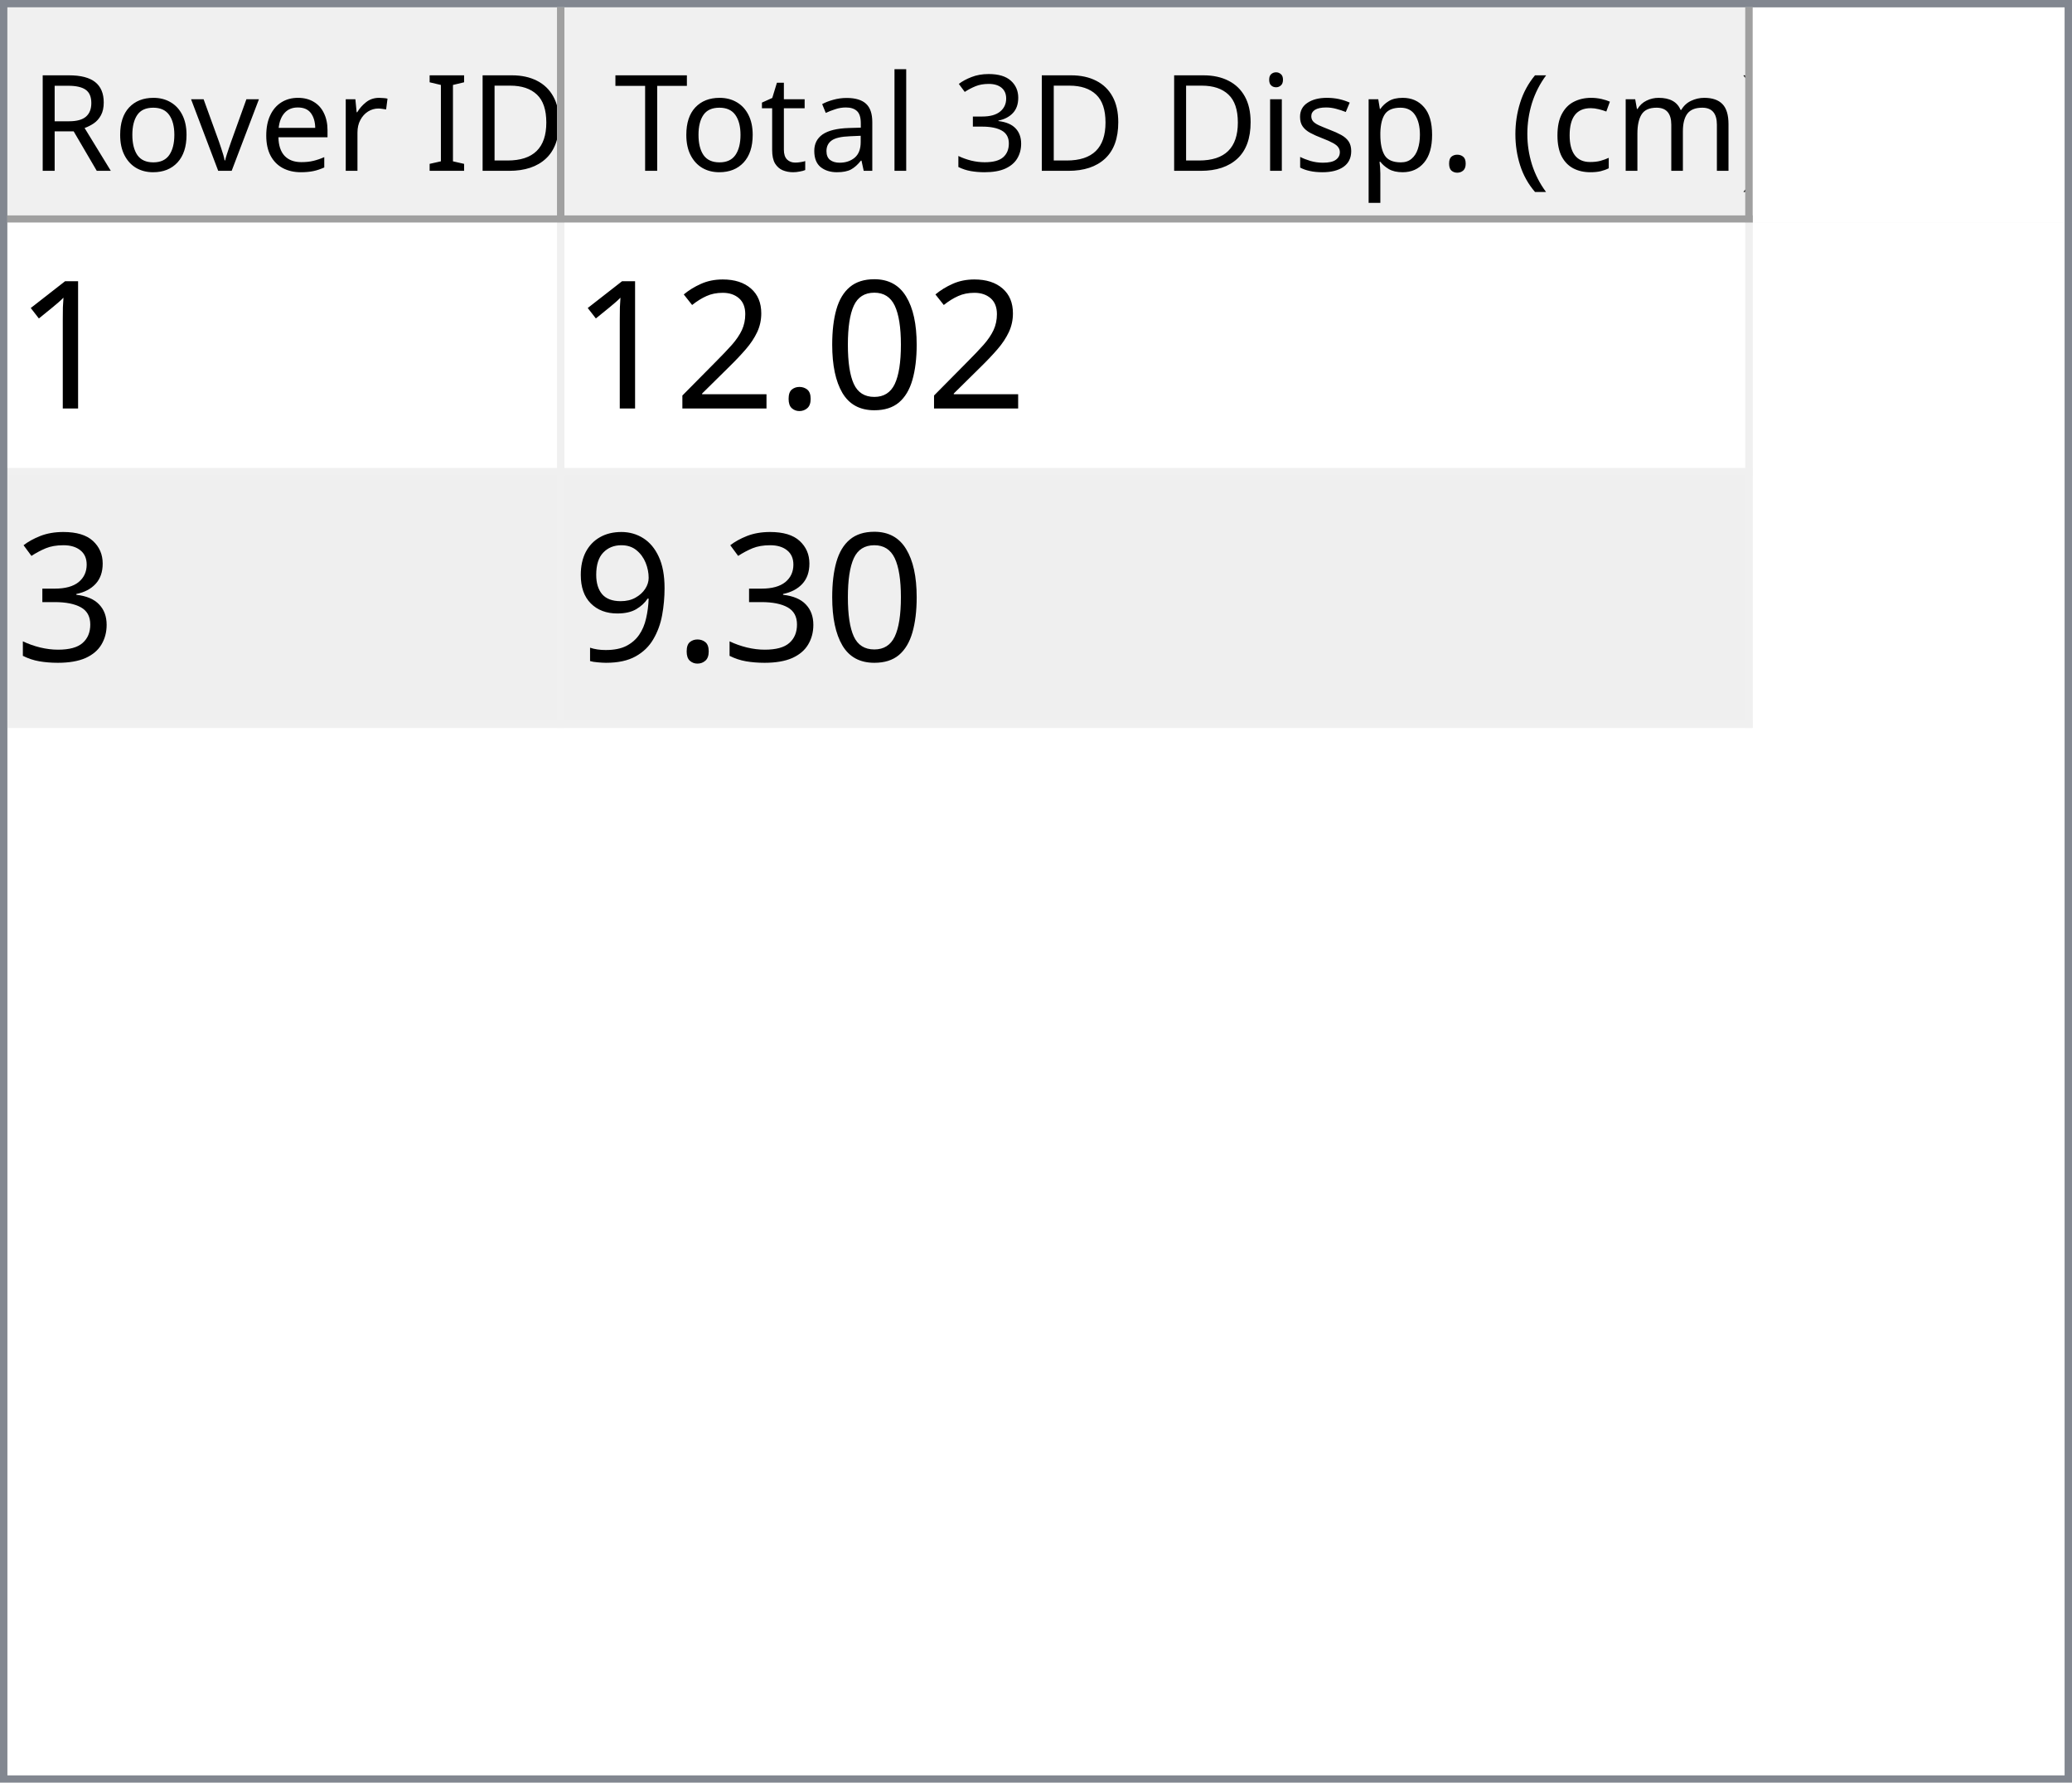
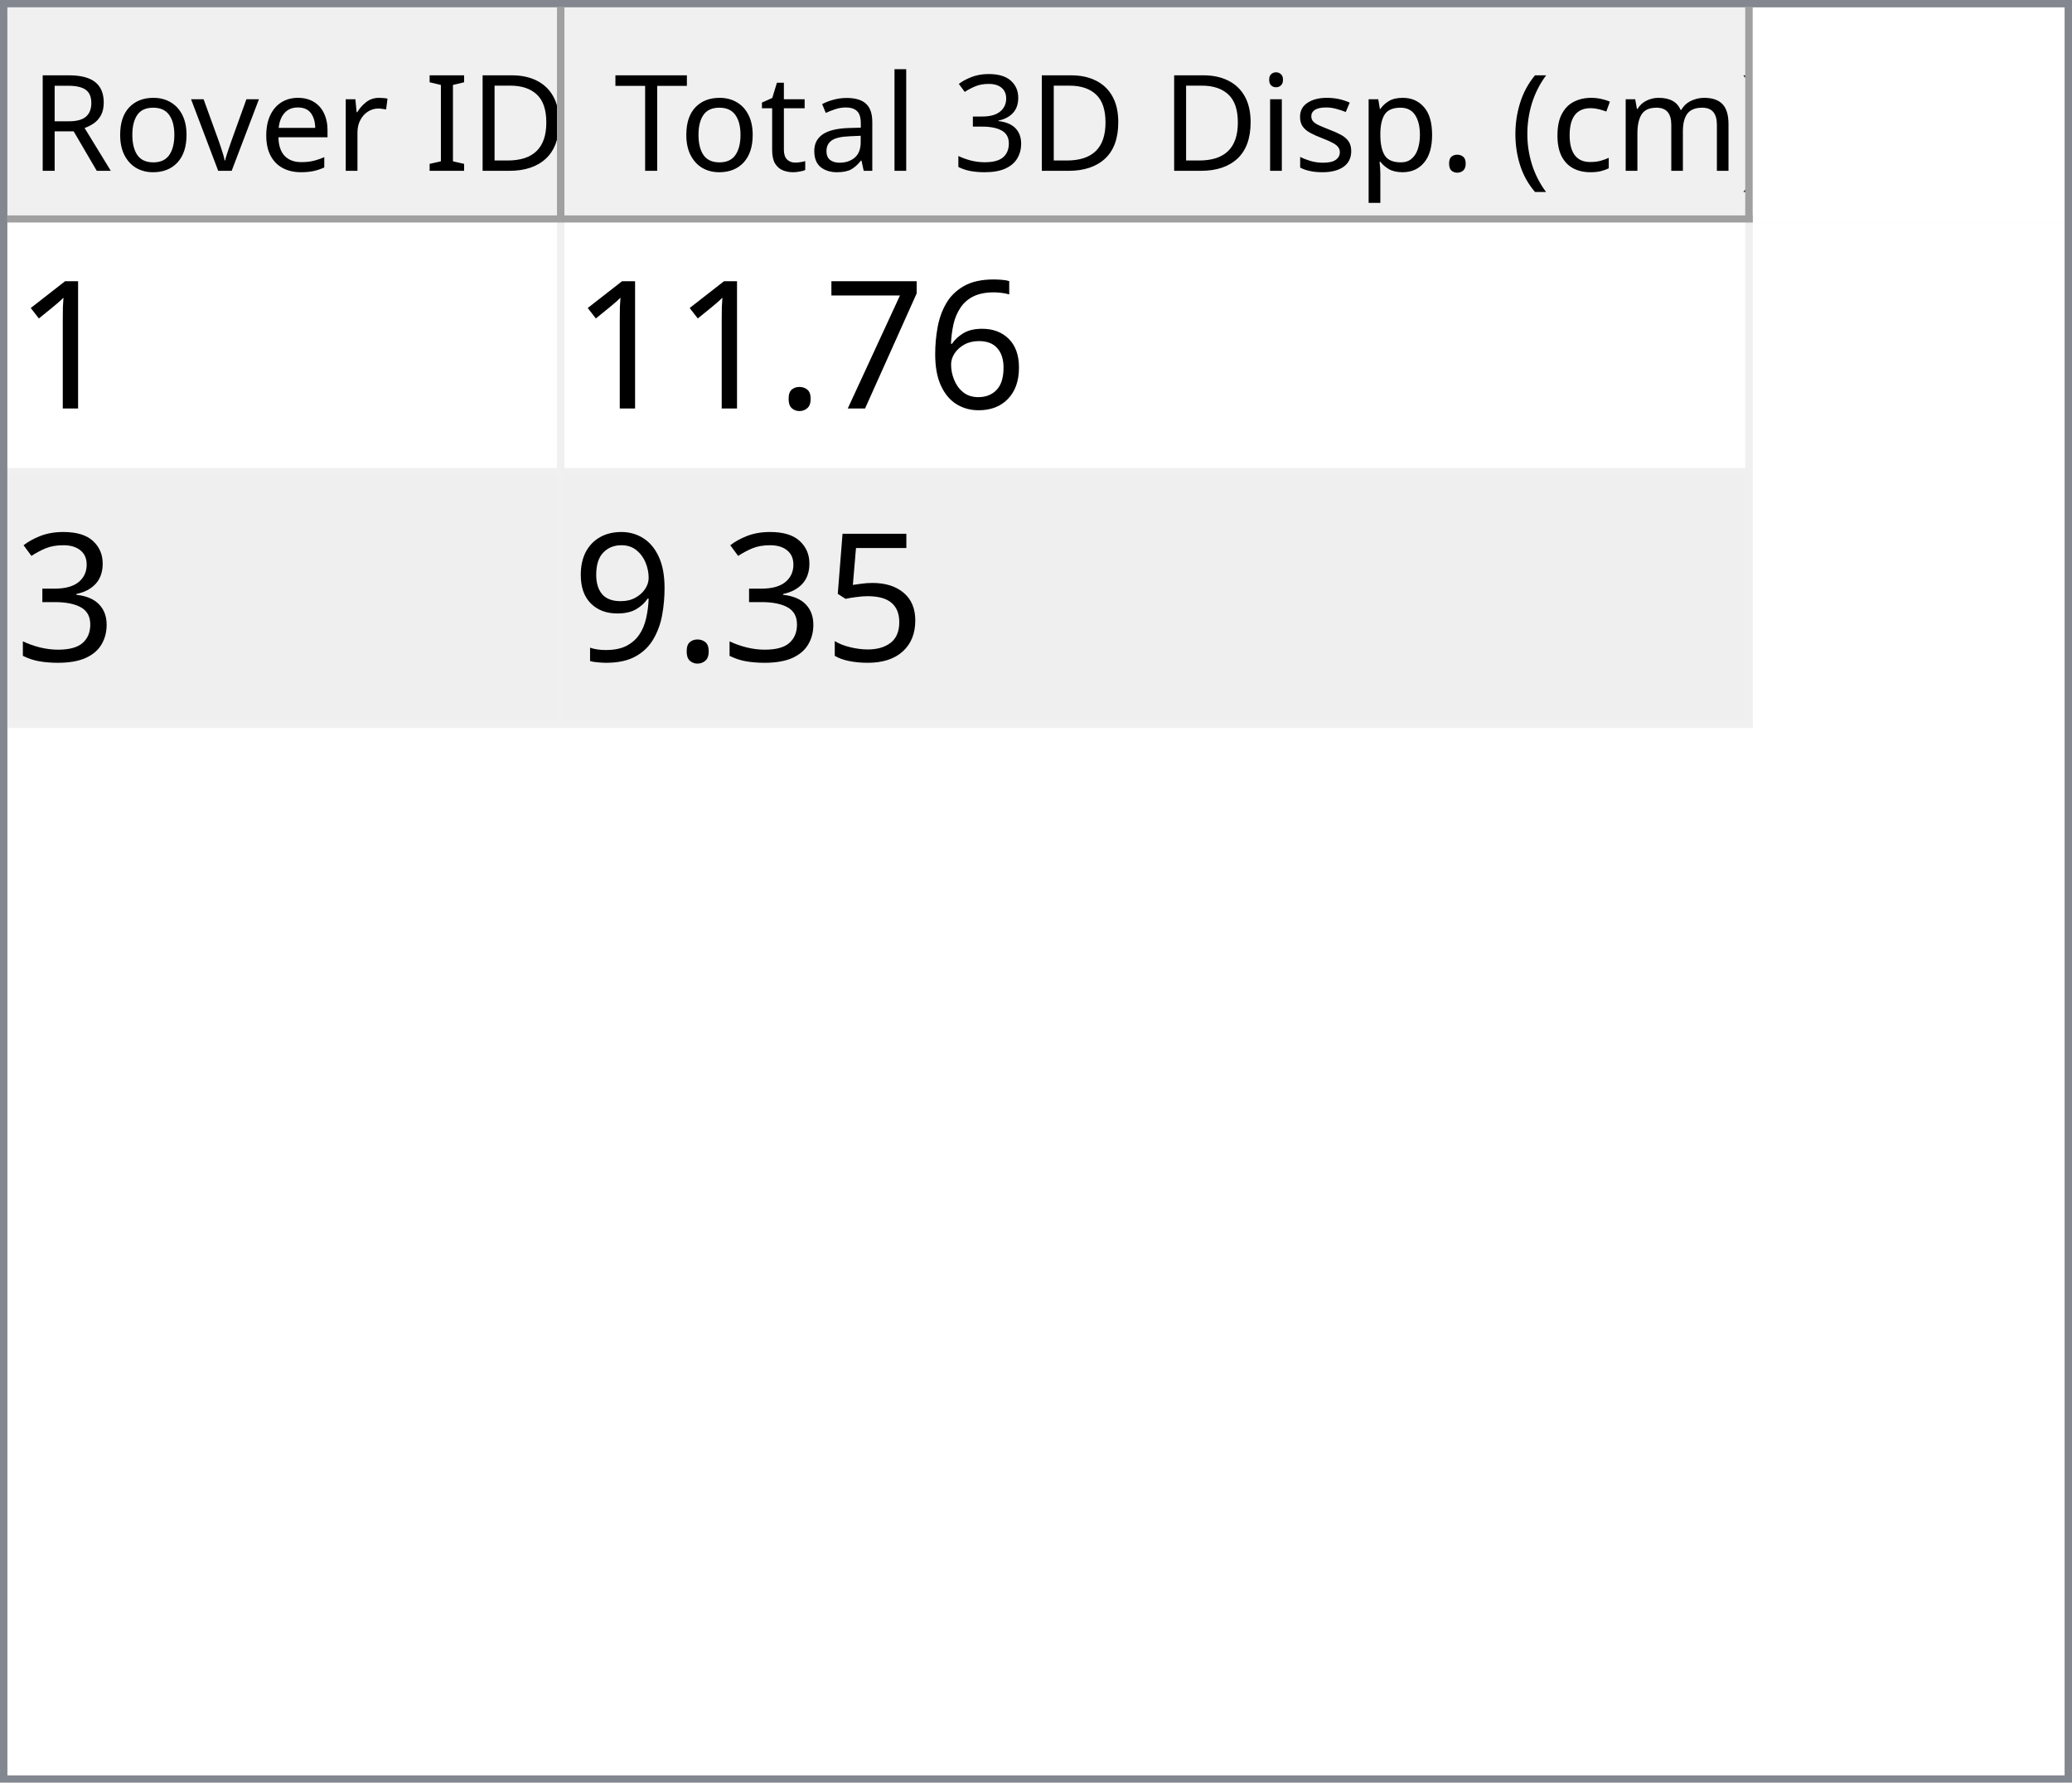
<svg xmlns="http://www.w3.org/2000/svg" style="fill-opacity:1; color-rendering:auto; color-interpolation:auto; text-rendering:auto; stroke:black; stroke-linecap:square; stroke-miterlimit:10; shape-rendering:auto; stroke-opacity:1; fill:black; stroke-dasharray:none; font-weight:normal; stroke-width:1; font-family:'Dialog'; font-style:normal; stroke-linejoin:miter; font-size:12px; stroke-dashoffset:0; image-rendering:auto;" width="279" height="240">
  <defs id="genericDefs" />
  <g>
    <defs id="defs1">
      <clipPath clipPathUnits="userSpaceOnUse" id="clipPath1">
        <path d="M0 0 L279 0 L279 240 L0 240 L0 0 Z" />
      </clipPath>
      <clipPath clipPathUnits="userSpaceOnUse" id="clipPath2">
        <path d="M0 0 L0 240 L279 240 L279 0 Z" />
      </clipPath>
      <clipPath clipPathUnits="userSpaceOnUse" id="clipPath3">
        <path d="M0 0 L0 29 L277 29 L277 0 Z" />
      </clipPath>
      <clipPath clipPathUnits="userSpaceOnUse" id="clipPath4">
        <path d="M0 0 L0 29 L75 29 L75 0 Z" />
      </clipPath>
      <clipPath clipPathUnits="userSpaceOnUse" id="clipPath5">
        <path d="M1 1 L1 28 L74 28 L74 1 Z" />
      </clipPath>
      <clipPath clipPathUnits="userSpaceOnUse" id="clipPath6">
        <path d="M0 0 L0 27 L73 27 L73 0 Z" />
      </clipPath>
      <clipPath clipPathUnits="userSpaceOnUse" id="clipPath7">
        <path d="M-0.5 -0.5 L-0.5 28.5 L74.5 28.5 L74.5 -0.5 Z" />
      </clipPath>
      <clipPath clipPathUnits="userSpaceOnUse" id="clipPath8">
        <path d="M0 0 L0 29 L160 29 L160 0 Z" />
      </clipPath>
      <clipPath clipPathUnits="userSpaceOnUse" id="clipPath9">
        <path d="M1 1 L1 28 L159 28 L159 1 Z" />
      </clipPath>
      <clipPath clipPathUnits="userSpaceOnUse" id="clipPath10">
        <path d="M0 0 L0 27 L158 27 L158 0 Z" />
      </clipPath>
      <clipPath clipPathUnits="userSpaceOnUse" id="clipPath11">
        <path d="M-0.5 -0.5 L-0.5 28.5 L159.5 28.5 L159.5 -0.5 Z" />
      </clipPath>
      <clipPath clipPathUnits="userSpaceOnUse" id="clipPath12">
        <path d="M0 0 L0 209 L277 209 L277 0 Z" />
      </clipPath>
      <clipPath clipPathUnits="userSpaceOnUse" id="clipPath13">
        <path d="M0 0 L0 68 L235 68 L235 0 Z" />
      </clipPath>
      <clipPath clipPathUnits="userSpaceOnUse" id="clipPath14">
        <path d="M-0.5 -0.5 L-0.5 67.5 L234.5 67.5 L234.5 -0.5 Z" />
      </clipPath>
      <clipPath clipPathUnits="userSpaceOnUse" id="clipPath15">
        <path d="M0 0 L0 33 L74 33 L74 0 Z" />
      </clipPath>
      <clipPath clipPathUnits="userSpaceOnUse" id="clipPath16">
        <path d="M0 0 L0 33 L159 33 L159 0 Z" />
      </clipPath>
      <font horiz-adv-x="64.551" id="font1">
        <font-face ascent="107.91" descent="25.098" units-per-em="100" style="font-style:normal; font-family:Segoe UI; font-weight:normal;" />
        <missing-glyph horiz-adv-x="64.551" d="M8.109 0 L8.109 68.266 L56.453 68.266 L56.453 0 L8.109 0 ZM15.328 7.234 L49.219 7.234 L49.219 61.031 L15.328 61.031 L15.328 7.234 Z" />
        <glyph unicode="D" horiz-adv-x="70.117" d="M9.188 0 L9.188 70.016 L28.516 70.016 Q65.531 70.016 65.531 35.891 Q65.531 19.672 55.25 9.836 Q44.969 0 27.734 0 L9.188 0 ZM17.391 62.594 L17.391 7.422 L27.828 7.422 Q41.609 7.422 49.273 14.797 Q56.938 22.172 56.938 35.688 Q56.938 62.594 28.328 62.594 L17.391 62.594 Z" />
        <glyph unicode="I" horiz-adv-x="26.611" d="M17.391 0 L9.188 0 L9.188 70.016 L17.391 70.016 L17.391 0 Z" />
        <glyph unicode=" " horiz-adv-x="27.393" d="" />
        <glyph unicode="r" horiz-adv-x="34.766" d="M34.188 41.891 Q32.078 43.5 28.125 43.5 Q23 43.5 19.555 38.672 Q16.109 33.844 16.109 25.484 L16.109 0 L8.109 0 L8.109 50 L16.109 50 L16.109 39.703 L16.312 39.703 Q18.016 44.969 21.531 47.922 Q25.047 50.875 29.391 50.875 Q32.516 50.875 34.188 50.203 L34.188 41.891 Z" />
        <glyph unicode="e" horiz-adv-x="52.295" d="M48.297 23 L12.984 23 Q13.188 14.656 17.484 10.109 Q21.781 5.562 29.297 5.562 Q37.75 5.562 44.828 11.141 L44.828 3.609 Q38.234 -1.172 27.391 -1.172 Q16.797 -1.172 10.742 5.641 Q4.688 12.453 4.688 24.812 Q4.688 36.469 11.305 43.82 Q17.922 51.172 27.734 51.172 Q37.547 51.172 42.922 44.828 Q48.297 38.484 48.297 27.203 L48.297 23 ZM40.094 29.781 Q40.047 36.719 36.75 40.578 Q33.453 44.438 27.594 44.438 Q21.922 44.438 17.969 40.383 Q14.016 36.328 13.094 29.781 L40.094 29.781 Z" />
        <glyph unicode="v" horiz-adv-x="47.9" d="M47.406 50 L27.484 0 L19.625 0 L0.688 50 L9.469 50 L22.172 13.672 Q23.578 9.672 23.922 6.688 L24.125 6.688 Q24.609 10.453 25.688 13.484 L38.969 50 L47.406 50 Z" />
        <glyph unicode="o" horiz-adv-x="58.594" d="M29 -1.172 Q17.922 -1.172 11.305 5.836 Q4.688 12.844 4.688 24.422 Q4.688 37.016 11.57 44.094 Q18.453 51.172 30.172 51.172 Q41.359 51.172 47.633 44.289 Q53.906 37.406 53.906 25.203 Q53.906 13.234 47.141 6.031 Q40.375 -1.172 29 -1.172 ZM29.594 44.438 Q21.875 44.438 17.383 39.188 Q12.891 33.938 12.891 24.703 Q12.891 15.828 17.43 10.695 Q21.969 5.562 29.594 5.562 Q37.359 5.562 41.531 10.594 Q45.703 15.625 45.703 24.906 Q45.703 34.281 41.531 39.359 Q37.359 44.438 29.594 44.438 Z" />
        <glyph unicode="R" horiz-adv-x="59.814" d="M59.375 0 L49.609 0 L37.891 19.625 Q36.281 22.359 34.766 24.289 Q33.25 26.219 31.664 27.438 Q30.078 28.656 28.25 29.219 Q26.422 29.781 24.125 29.781 L17.391 29.781 L17.391 0 L9.188 0 L9.188 70.016 L30.078 70.016 Q34.672 70.016 38.555 68.867 Q42.438 67.719 45.289 65.375 Q48.141 63.031 49.758 59.547 Q51.375 56.062 51.375 51.375 Q51.375 47.703 50.273 44.656 Q49.172 41.609 47.148 39.211 Q45.125 36.812 42.266 35.133 Q39.406 33.453 35.844 32.516 L35.844 32.328 Q37.594 31.547 38.891 30.547 Q40.188 29.547 41.359 28.18 Q42.531 26.812 43.68 25.078 Q44.828 23.344 46.234 21.047 L59.375 0 ZM17.391 62.594 L17.391 37.203 L28.516 37.203 Q31.594 37.203 34.203 38.133 Q36.812 39.062 38.719 40.797 Q40.625 42.531 41.703 45.047 Q42.781 47.562 42.781 50.688 Q42.781 56.297 39.141 59.445 Q35.5 62.594 28.609 62.594 L17.391 62.594 Z" />
        <glyph unicode=")" horiz-adv-x="30.176" d="M8.297 -15.922 L1.172 -15.922 Q16.406 2.344 16.406 26.812 Q16.406 51.469 1.078 70.016 L8.297 70.016 Q23.531 52.156 23.531 26.703 Q23.531 1.375 8.297 -15.922 Z" />
        <glyph unicode="m" horiz-adv-x="86.133" d="M79.109 0 L71.094 0 L71.094 28.719 Q71.094 37.016 68.531 40.727 Q65.969 44.438 59.906 44.438 Q54.781 44.438 51.195 39.75 Q47.609 35.062 47.609 28.516 L47.609 0 L39.594 0 L39.594 29.688 Q39.594 44.438 28.219 44.438 Q22.953 44.438 19.531 40.016 Q16.109 35.594 16.109 28.516 L16.109 0 L8.109 0 L8.109 50 L16.109 50 L16.109 42.094 L16.312 42.094 Q21.625 51.172 31.844 51.172 Q36.969 51.172 40.773 48.312 Q44.578 45.453 46 40.828 Q51.562 51.172 62.594 51.172 Q79.109 51.172 79.109 30.812 L79.109 0 Z" />
        <glyph unicode="c" horiz-adv-x="46.191" d="M42.188 2.297 Q36.422 -1.172 28.516 -1.172 Q17.828 -1.172 11.258 5.789 Q4.688 12.75 4.688 23.828 Q4.688 36.188 11.766 43.68 Q18.844 51.172 30.672 51.172 Q37.25 51.172 42.281 48.734 L42.281 40.531 Q36.719 44.438 30.375 44.438 Q22.703 44.438 17.797 38.945 Q12.891 33.453 12.891 24.516 Q12.891 15.719 17.508 10.641 Q22.125 5.562 29.891 5.562 Q36.422 5.562 42.188 9.906 L42.188 2.297 Z" />
        <glyph unicode="(" horiz-adv-x="30.176" d="M29.109 -15.922 L21.969 -15.922 Q6.844 1.375 6.844 26.703 Q6.844 52.156 21.969 70.016 L29.203 70.016 Q13.875 51.469 13.875 26.812 Q13.875 2.344 29.109 -15.922 Z" />
        <glyph unicode="." horiz-adv-x="21.68" d="M10.891 -1.078 Q8.641 -1.078 7.055 0.539 Q5.469 2.156 5.469 4.391 Q5.469 6.641 7.055 8.273 Q8.641 9.906 10.891 9.906 Q13.188 9.906 14.797 8.273 Q16.406 6.641 16.406 4.391 Q16.406 2.156 14.797 0.539 Q13.188 -1.078 10.891 -1.078 Z" />
        <glyph unicode="p" horiz-adv-x="58.789" d="M16.312 7.234 L16.109 7.234 L16.109 -23 L8.109 -23 L8.109 50 L16.109 50 L16.109 41.219 L16.312 41.219 Q22.219 51.172 33.594 51.172 Q43.266 51.172 48.688 44.461 Q54.109 37.75 54.109 26.469 Q54.109 13.922 48 6.375 Q41.891 -1.172 31.297 -1.172 Q21.578 -1.172 16.312 7.234 ZM16.109 27.391 L16.109 20.406 Q16.109 14.203 20.141 9.883 Q24.172 5.562 30.375 5.562 Q37.641 5.562 41.773 11.133 Q45.906 16.703 45.906 26.609 Q45.906 34.969 42.047 39.703 Q38.188 44.438 31.594 44.438 Q24.609 44.438 20.359 39.578 Q16.109 34.719 16.109 27.391 Z" />
        <glyph unicode="s" horiz-adv-x="42.432" d="M5.078 1.812 L5.078 10.406 Q11.625 5.562 19.484 5.562 Q30.031 5.562 30.031 12.594 Q30.031 14.594 29.125 15.992 Q28.219 17.391 26.68 18.461 Q25.141 19.531 23.07 20.383 Q21 21.234 18.609 22.172 Q15.281 23.484 12.766 24.828 Q10.25 26.172 8.57 27.859 Q6.891 29.547 6.031 31.695 Q5.172 33.844 5.172 36.719 Q5.172 40.234 6.789 42.945 Q8.406 45.656 11.086 47.484 Q13.766 49.312 17.211 50.242 Q20.656 51.172 24.312 51.172 Q30.812 51.172 35.938 48.922 L35.938 40.828 Q30.422 44.438 23.25 44.438 Q21 44.438 19.195 43.922 Q17.391 43.406 16.094 42.477 Q14.797 41.547 14.086 40.258 Q13.375 38.969 13.375 37.406 Q13.375 35.453 14.086 34.133 Q14.797 32.812 16.164 31.789 Q17.531 30.766 19.484 29.938 Q21.438 29.109 23.922 28.125 Q27.25 26.859 29.883 25.516 Q32.516 24.172 34.375 22.484 Q36.234 20.797 37.234 18.602 Q38.234 16.406 38.234 13.375 Q38.234 9.672 36.602 6.938 Q34.969 4.203 32.234 2.398 Q29.5 0.594 25.93 -0.289 Q22.359 -1.172 18.453 -1.172 Q10.75 -1.172 5.078 1.812 Z" />
        <glyph unicode="i" horiz-adv-x="24.219" d="M12.203 62.703 Q10.062 62.703 8.547 64.164 Q7.031 65.625 7.031 67.875 Q7.031 70.125 8.547 71.609 Q10.062 73.094 12.203 73.094 Q14.406 73.094 15.945 71.609 Q17.484 70.125 17.484 67.875 Q17.484 65.719 15.945 64.211 Q14.406 62.703 12.203 62.703 ZM16.109 0 L8.109 0 L8.109 50 L16.109 50 L16.109 0 Z" />
        <glyph unicode="3" horiz-adv-x="53.906" d="M46.531 19.828 Q46.531 15.094 44.75 11.211 Q42.969 7.328 39.719 4.57 Q36.469 1.812 31.93 0.297 Q27.391 -1.219 21.922 -1.219 Q11.922 -1.219 6 2.594 L6 11.188 Q13.094 5.609 22.219 5.609 Q25.875 5.609 28.828 6.539 Q31.781 7.469 33.906 9.227 Q36.031 10.984 37.18 13.477 Q38.328 15.969 38.328 19.094 Q38.328 32.812 18.797 32.812 L12.984 32.812 L12.984 39.594 L18.5 39.594 Q35.797 39.594 35.797 52.484 Q35.797 64.406 22.609 64.406 Q15.188 64.406 8.688 59.422 L8.688 67.188 Q15.375 71.188 24.609 71.188 Q29 71.188 32.57 69.969 Q36.141 68.75 38.68 66.555 Q41.219 64.359 42.609 61.281 Q44 58.203 44 54.5 Q44 40.672 30.031 36.719 L30.031 36.531 Q33.594 36.141 36.625 34.797 Q39.656 33.453 41.852 31.305 Q44.047 29.156 45.289 26.25 Q46.531 23.344 46.531 19.828 Z" />
        <glyph unicode="l" horiz-adv-x="24.219" d="M16.109 0 L8.109 0 L8.109 74.031 L16.109 74.031 L16.109 0 Z" />
        <glyph unicode="a" horiz-adv-x="50.879" d="M43.891 0 L35.891 0 L35.891 7.812 L35.688 7.812 Q30.469 -1.172 20.312 -1.172 Q12.844 -1.172 8.617 2.781 Q4.391 6.734 4.391 13.281 Q4.391 27.297 20.906 29.594 L35.891 31.688 Q35.891 44.438 25.594 44.438 Q16.547 44.438 9.281 38.281 L9.281 46.484 Q16.656 51.172 26.266 51.172 Q43.891 51.172 43.891 32.516 L43.891 0 ZM35.891 25.297 L23.828 23.641 Q18.266 22.859 15.43 20.875 Q12.594 18.891 12.594 13.875 Q12.594 10.203 15.211 7.883 Q17.828 5.562 22.172 5.562 Q28.125 5.562 32.008 9.742 Q35.891 13.922 35.891 20.312 L35.891 25.297 Z" />
        <glyph unicode="t" horiz-adv-x="33.887" d="M31.297 0.484 Q28.469 -1.078 23.828 -1.078 Q10.688 -1.078 10.688 13.578 L10.688 43.172 L2.094 43.172 L2.094 50 L10.688 50 L10.688 62.203 L18.703 64.797 L18.703 50 L31.297 50 L31.297 43.172 L18.703 43.172 L18.703 14.984 Q18.703 9.969 20.414 7.82 Q22.125 5.672 26.078 5.672 Q29.109 5.672 31.297 7.328 L31.297 0.484 Z" />
        <glyph unicode="T" horiz-adv-x="52.393" d="M50.594 62.594 L30.375 62.594 L30.375 0 L22.172 0 L22.172 62.594 L2 62.594 L2 70.016 L50.594 70.016 L50.594 62.594 Z" />
      </font>
      <font horiz-adv-x="75.0" id="font2">
        <font-face ascent="100.537" descent="21.973" units-per-em="100" style="font-style:normal; font-family:sans-serif; font-weight:normal;" />
        <missing-glyph horiz-adv-x="75.0" d="M12.5 0 L12.5 62.5 L62.5 62.5 L62.5 0 L12.5 0 ZM14.062 1.562 L60.938 1.562 L60.938 60.938 L14.062 60.938 L14.062 1.562 Z" />
        <glyph unicode="1" horiz-adv-x="55.615" d="M37.25 0 L28.469 0 L28.469 56 Q25.297 52.984 20.141 49.953 Q14.984 46.922 10.891 45.406 L10.891 53.906 Q18.266 57.375 23.781 62.305 Q29.297 67.234 31.594 71.875 L37.25 71.875 L37.25 0 Z" />
-         <glyph unicode="0" horiz-adv-x="55.615" d="M4.156 35.297 Q4.156 48 6.766 55.742 Q9.375 63.484 14.523 67.68 Q19.672 71.875 27.484 71.875 Q33.25 71.875 37.594 69.555 Q41.938 67.234 44.773 62.867 Q47.609 58.5 49.219 52.227 Q50.828 45.953 50.828 35.297 Q50.828 22.703 48.242 14.969 Q45.656 7.234 40.508 3.008 Q35.359 -1.219 27.484 -1.219 Q17.141 -1.219 11.234 6.203 Q4.156 15.141 4.156 35.297 ZM13.188 35.297 Q13.188 17.672 17.312 11.836 Q21.438 6 27.484 6 Q33.547 6 37.672 11.859 Q41.797 17.719 41.797 35.297 Q41.797 52.984 37.672 58.789 Q33.547 64.594 27.391 64.594 Q21.344 64.594 17.719 59.469 Q13.188 52.938 13.188 35.297 Z" />
+         <glyph unicode="6" horiz-adv-x="55.615" d="M49.75 54.047 L41.016 53.375 Q39.844 58.547 37.703 60.891 Q34.125 64.656 28.906 64.656 Q24.703 64.656 21.531 62.312 Q17.391 59.281 14.992 53.469 Q12.594 47.656 12.5 36.922 Q15.672 41.75 20.266 44.094 Q24.859 46.438 29.891 46.438 Q38.672 46.438 44.852 39.969 Q51.031 33.5 51.031 23.25 Q51.031 16.5 48.125 10.719 Q45.219 4.938 40.141 1.859 Q35.062 -1.219 28.609 -1.219 Q17.625 -1.219 10.695 6.859 Q3.766 14.938 3.766 33.5 Q3.766 54.25 11.422 63.672 Q18.109 71.875 29.438 71.875 Q37.891 71.875 43.289 67.141 Q48.688 62.406 49.75 54.047 ZM13.875 23.188 Q13.875 18.656 15.797 14.508 Q17.719 10.359 21.188 8.18 Q24.656 6 28.469 6 Q34.031 6 38.039 10.492 Q42.047 14.984 42.047 22.703 Q42.047 30.125 38.086 34.398 Q34.125 38.672 28.125 38.672 Q22.172 38.672 18.023 34.398 Q13.875 30.125 13.875 23.188 Z" />
+         <glyph unicode="7" horiz-adv-x="55.615" d="M4.734 62.203 L4.734 70.656 L51.078 70.656 L51.078 63.812 Q44.234 56.547 37.523 44.484 Q30.812 32.422 27.156 19.672 Q24.516 10.688 23.781 0 L14.75 0 Q14.891 8.453 18.062 20.414 Q21.234 32.375 27.172 43.484 Q33.109 54.594 39.797 62.203 L4.734 62.203 Z" />
        <glyph unicode="." horiz-adv-x="27.783" d="M9.078 0 L9.078 10.016 L19.094 10.016 L19.094 0 L9.078 0 Z" />
-         <glyph unicode="2" horiz-adv-x="55.615" d="M50.344 8.453 L50.344 0 L3.031 0 Q2.938 3.172 4.047 6.109 Q5.859 10.938 9.836 15.625 Q13.812 20.312 21.344 26.469 Q33.016 36.031 37.117 41.625 Q41.219 47.219 41.219 52.203 Q41.219 57.422 37.477 61.008 Q33.734 64.594 27.734 64.594 Q21.391 64.594 17.578 60.789 Q13.766 56.984 13.719 50.25 L4.688 51.172 Q5.609 61.281 11.664 66.578 Q17.719 71.875 27.938 71.875 Q38.234 71.875 44.242 66.164 Q50.25 60.453 50.25 52 Q50.25 47.703 48.492 43.555 Q46.734 39.406 42.656 34.812 Q38.578 30.219 29.109 22.219 Q21.188 15.578 18.945 13.211 Q16.703 10.844 15.234 8.453 L50.344 8.453 Z" />
        <glyph unicode="3" horiz-adv-x="55.615" d="M4.203 18.891 L12.984 20.062 Q14.5 12.594 18.141 9.297 Q21.781 6 27 6 Q33.203 6 37.477 10.297 Q41.75 14.594 41.75 20.953 Q41.75 27 37.797 30.93 Q33.844 34.859 27.734 34.859 Q25.25 34.859 21.531 33.891 L22.516 41.609 Q23.391 41.5 23.922 41.5 Q29.547 41.5 34.039 44.43 Q38.531 47.359 38.531 53.469 Q38.531 58.297 35.258 61.477 Q31.984 64.656 26.812 64.656 Q21.688 64.656 18.266 61.43 Q14.844 58.203 13.875 51.766 L5.078 53.328 Q6.688 62.156 12.398 67.016 Q18.109 71.875 26.609 71.875 Q32.469 71.875 37.398 69.359 Q42.328 66.844 44.945 62.5 Q47.562 58.156 47.562 53.266 Q47.562 48.641 45.07 44.828 Q42.578 41.016 37.703 38.766 Q44.047 37.312 47.562 32.695 Q51.078 28.078 51.078 21.141 Q51.078 11.766 44.242 5.25 Q37.406 -1.266 26.953 -1.266 Q17.531 -1.266 11.305 4.352 Q5.078 9.969 4.203 18.891 Z" />
+         <glyph unicode="5" horiz-adv-x="55.615" d="M4.156 18.75 L13.375 19.531 Q14.406 12.797 18.141 9.398 Q21.875 6 27.156 6 Q33.5 6 37.891 10.789 Q42.281 15.578 42.281 23.484 Q42.281 31 38.062 35.352 Q33.844 39.703 27 39.703 Q22.75 39.703 19.336 37.773 Q15.922 35.844 13.969 32.766 L5.719 33.844 L12.641 70.609 L48.25 70.609 L48.25 62.203 L19.672 62.203 L15.828 42.969 Q22.266 47.469 29.344 47.469 Q38.719 47.469 45.164 40.969 Q51.609 34.469 51.609 24.266 Q51.609 14.547 45.953 7.469 Q39.062 -1.219 27.156 -1.219 Q17.391 -1.219 11.211 4.25 Q5.031 9.719 4.156 18.75 Z" />
        <glyph unicode="9" horiz-adv-x="55.615" d="M5.469 16.547 L13.922 17.328 Q14.984 11.375 18.016 8.688 Q21.047 6 25.781 6 Q29.828 6 32.883 7.859 Q35.938 9.719 37.891 12.82 Q39.844 15.922 41.164 21.195 Q42.484 26.469 42.484 31.938 Q42.484 32.516 42.438 33.688 Q39.797 29.5 35.234 26.883 Q30.672 24.266 25.344 24.266 Q16.453 24.266 10.305 30.711 Q4.156 37.156 4.156 47.703 Q4.156 58.594 10.578 65.234 Q17 71.875 26.656 71.875 Q33.641 71.875 39.43 68.117 Q45.219 64.359 48.219 57.398 Q51.219 50.438 51.219 37.25 Q51.219 23.531 48.242 15.406 Q45.266 7.281 39.383 3.031 Q33.5 -1.219 25.594 -1.219 Q17.188 -1.219 11.867 3.445 Q6.547 8.109 5.469 16.547 ZM41.453 48.141 Q41.453 55.719 37.43 60.156 Q33.406 64.594 27.734 64.594 Q21.875 64.594 17.531 59.812 Q13.188 55.031 13.188 47.406 Q13.188 40.578 17.312 36.305 Q21.438 32.031 27.484 32.031 Q33.594 32.031 37.523 36.305 Q41.453 40.578 41.453 48.141 Z" />
      </font>
    </defs>
    <g style="fill:white; stroke:white;">
      <rect x="0" y="0" width="279" style="clip-path:url(#clipPath1); stroke:none;" height="240" />
    </g>
    <g style="fill:white; text-rendering:optimizeSpeed; color-rendering:optimizeSpeed; image-rendering:optimizeSpeed; shape-rendering:crispEdges; stroke:white; color-interpolation:sRGB;">
      <rect x="0" width="279" height="240" y="0" style="stroke:none;" />
      <path style="stroke:none;" d="M0 240 L279 240 L279 0 L0 0 Z" />
    </g>
    <g style="fill:rgb(240,240,240); font-size:18px; font-family:'Segoe UI'; stroke:rgb(240,240,240);">
      <rect x="0" y="0" width="279" style="clip-path:url(#clipPath2); stroke:none;" height="240" />
    </g>
    <g style="fill:rgb(130,135,144); font-size:18px; font-family:'Segoe UI'; stroke:rgb(130,135,144);">
      <path d="M0 0 L279 0 L279 240 L0 240 L0 0 ZM1 1 L278 1 L278 239 L1 239 L1 1 Z" style="fill-rule:evenodd; clip-path:url(#clipPath2); stroke:none;" />
    </g>
    <g style="fill:white; font-size:18px; font-family:'Segoe UI'; stroke:white;" transform="translate(1,1)">
      <rect x="0" y="0" width="277" style="clip-path:url(#clipPath3); stroke:none;" height="29" />
    </g>
    <g style="fill:rgb(240,240,240); font-size:18px; font-family:'Segoe UI'; stroke:rgb(240,240,240);" transform="translate(1,1)">
      <rect x="0" y="0" width="75" style="clip-path:url(#clipPath4); stroke:none;" height="29" />
    </g>
    <g style="font-family:'Segoe UI'; font-size:18px;" transform="translate(2,2)">
      <text x="2" xml:space="preserve" y="21" style="clip-path:url(#clipPath6); stroke:none;">Rover ID</text>
    </g>
    <g transform="translate(1.5,1.5)" style="fill:rgb(160,160,160); font-size:18px; font-family:'Segoe UI'; stroke:rgb(160,160,160); stroke-linejoin:bevel;">
      <line x1="74" x2="74" y1="0" style="fill:none; clip-path:url(#clipPath7);" y2="28" />
    </g>
    <g transform="matrix(1,0,0,1,1,1) translate(0.5,0.5)" style="fill:rgb(160,160,160); font-size:18px; font-family:'Segoe UI'; stroke:rgb(160,160,160); stroke-linejoin:bevel;">
      <line x1="0" x2="74" y1="28" style="fill:none; clip-path:url(#clipPath7);" y2="28" />
    </g>
    <g style="fill:rgb(240,240,240); font-size:18px; font-family:'Segoe UI'; stroke:rgb(240,240,240);" transform="translate(76,1)">
      <rect x="0" y="0" width="160" style="clip-path:url(#clipPath8); stroke:none;" height="29" />
    </g>
    <g style="font-family:'Segoe UI'; font-size:18px;" transform="translate(77,2)">
      <text x="1" xml:space="preserve" y="21" style="clip-path:url(#clipPath10); stroke:none;"> Total 3D Disp. (cm)</text>
    </g>
    <g transform="translate(76.5,1.5)" style="fill:rgb(160,160,160); font-size:18px; font-family:'Segoe UI'; stroke:rgb(160,160,160); stroke-linejoin:bevel;">
      <line x1="159" x2="159" y1="0" style="fill:none; clip-path:url(#clipPath11);" y2="28" />
    </g>
    <g transform="matrix(1,0,0,1,76,1) translate(0.5,0.5)" style="fill:rgb(160,160,160); font-size:18px; font-family:'Segoe UI'; stroke:rgb(160,160,160); stroke-linejoin:bevel;">
      <line x1="0" x2="159" y1="28" style="fill:none; clip-path:url(#clipPath11);" y2="28" />
    </g>
    <g style="fill:white; font-size:18px; font-family:'Segoe UI'; stroke:white;" transform="translate(1,30)">
      <rect x="0" y="0" width="277" style="clip-path:url(#clipPath12); stroke:none;" height="209" />
    </g>
    <g style="fill:rgb(240,240,240); font-size:24px; font-family:sans-serif; stroke:rgb(240,240,240);" transform="translate(1,30)">
      <rect x="0" y="0" width="235" style="clip-path:url(#clipPath13); stroke:none;" height="68" />
      <line transform="translate(0.5,0.5)" x1="0" x2="234" y1="33" style="clip-path:url(#clipPath14); fill:none; stroke-linejoin:bevel;" y2="33" />
    </g>
    <g transform="matrix(1,0,0,1,1,30) translate(0.5,0.5)" style="fill:rgb(240,240,240); font-size:24px; font-family:sans-serif; stroke:rgb(240,240,240); stroke-linejoin:bevel;">
      <line x1="0" x2="234" y1="67" style="fill:none; clip-path:url(#clipPath14);" y2="67" />
    </g>
    <g transform="matrix(1,0,0,1,1,30) translate(0.5,0.5)" style="fill:rgb(240,240,240); font-size:24px; font-family:sans-serif; stroke:rgb(240,240,240); stroke-linejoin:bevel;">
      <line x1="74" x2="74" y1="0" style="fill:none; clip-path:url(#clipPath14);" y2="67" />
    </g>
    <g transform="matrix(1,0,0,1,1,30) translate(0.5,0.5)" style="fill:rgb(240,240,240); font-size:24px; font-family:sans-serif; stroke:rgb(240,240,240); stroke-linejoin:bevel;">
      <line x1="234" x2="234" y1="0" style="fill:none; clip-path:url(#clipPath14);" y2="67" />
    </g>
    <g style="fill:white; font-size:24px; font-family:sans-serif; stroke:white;" transform="matrix(1,0,0,1,1,30)">
      <rect x="0" y="0" width="74" style="clip-path:url(#clipPath15); stroke:none;" height="33" />
      <text x="1" y="25" style="fill:black; clip-path:url(#clipPath15); stroke:none;" xml:space="preserve">1</text>
    </g>
    <g style="fill:white; font-size:24px; font-family:sans-serif; stroke:white;" transform="matrix(1,0,0,1,1,30) translate(75,0)">
      <rect x="0" y="0" width="159" style="clip-path:url(#clipPath16); stroke:none;" height="33" />
-       <text x="1" y="25" style="fill:black; clip-path:url(#clipPath16); stroke:none;" xml:space="preserve">12.02</text>
+       <text x="1" y="25" style="fill:black; clip-path:url(#clipPath16); stroke:none;" xml:space="preserve">11.76</text>
    </g>
    <g style="fill:rgb(239,239,239); font-size:24px; font-family:sans-serif; stroke:rgb(239,239,239);" transform="matrix(1,0,0,1,1,30) translate(0,34)">
      <rect x="0" y="0" width="74" style="clip-path:url(#clipPath15); stroke:none;" height="33" />
      <text x="1" y="25" style="fill:black; clip-path:url(#clipPath15); stroke:none;" xml:space="preserve">3</text>
    </g>
    <g style="fill:rgb(239,239,239); font-size:24px; font-family:sans-serif; stroke:rgb(239,239,239);" transform="matrix(1,0,0,1,1,30) translate(75,34)">
      <rect x="0" y="0" width="159" style="clip-path:url(#clipPath16); stroke:none;" height="33" />
-       <text x="1" y="25" style="fill:black; clip-path:url(#clipPath16); stroke:none;" xml:space="preserve">9.30</text>
+       <text x="1" y="25" style="fill:black; clip-path:url(#clipPath16); stroke:none;" xml:space="preserve">9.35</text>
    </g>
  </g>
</svg>
